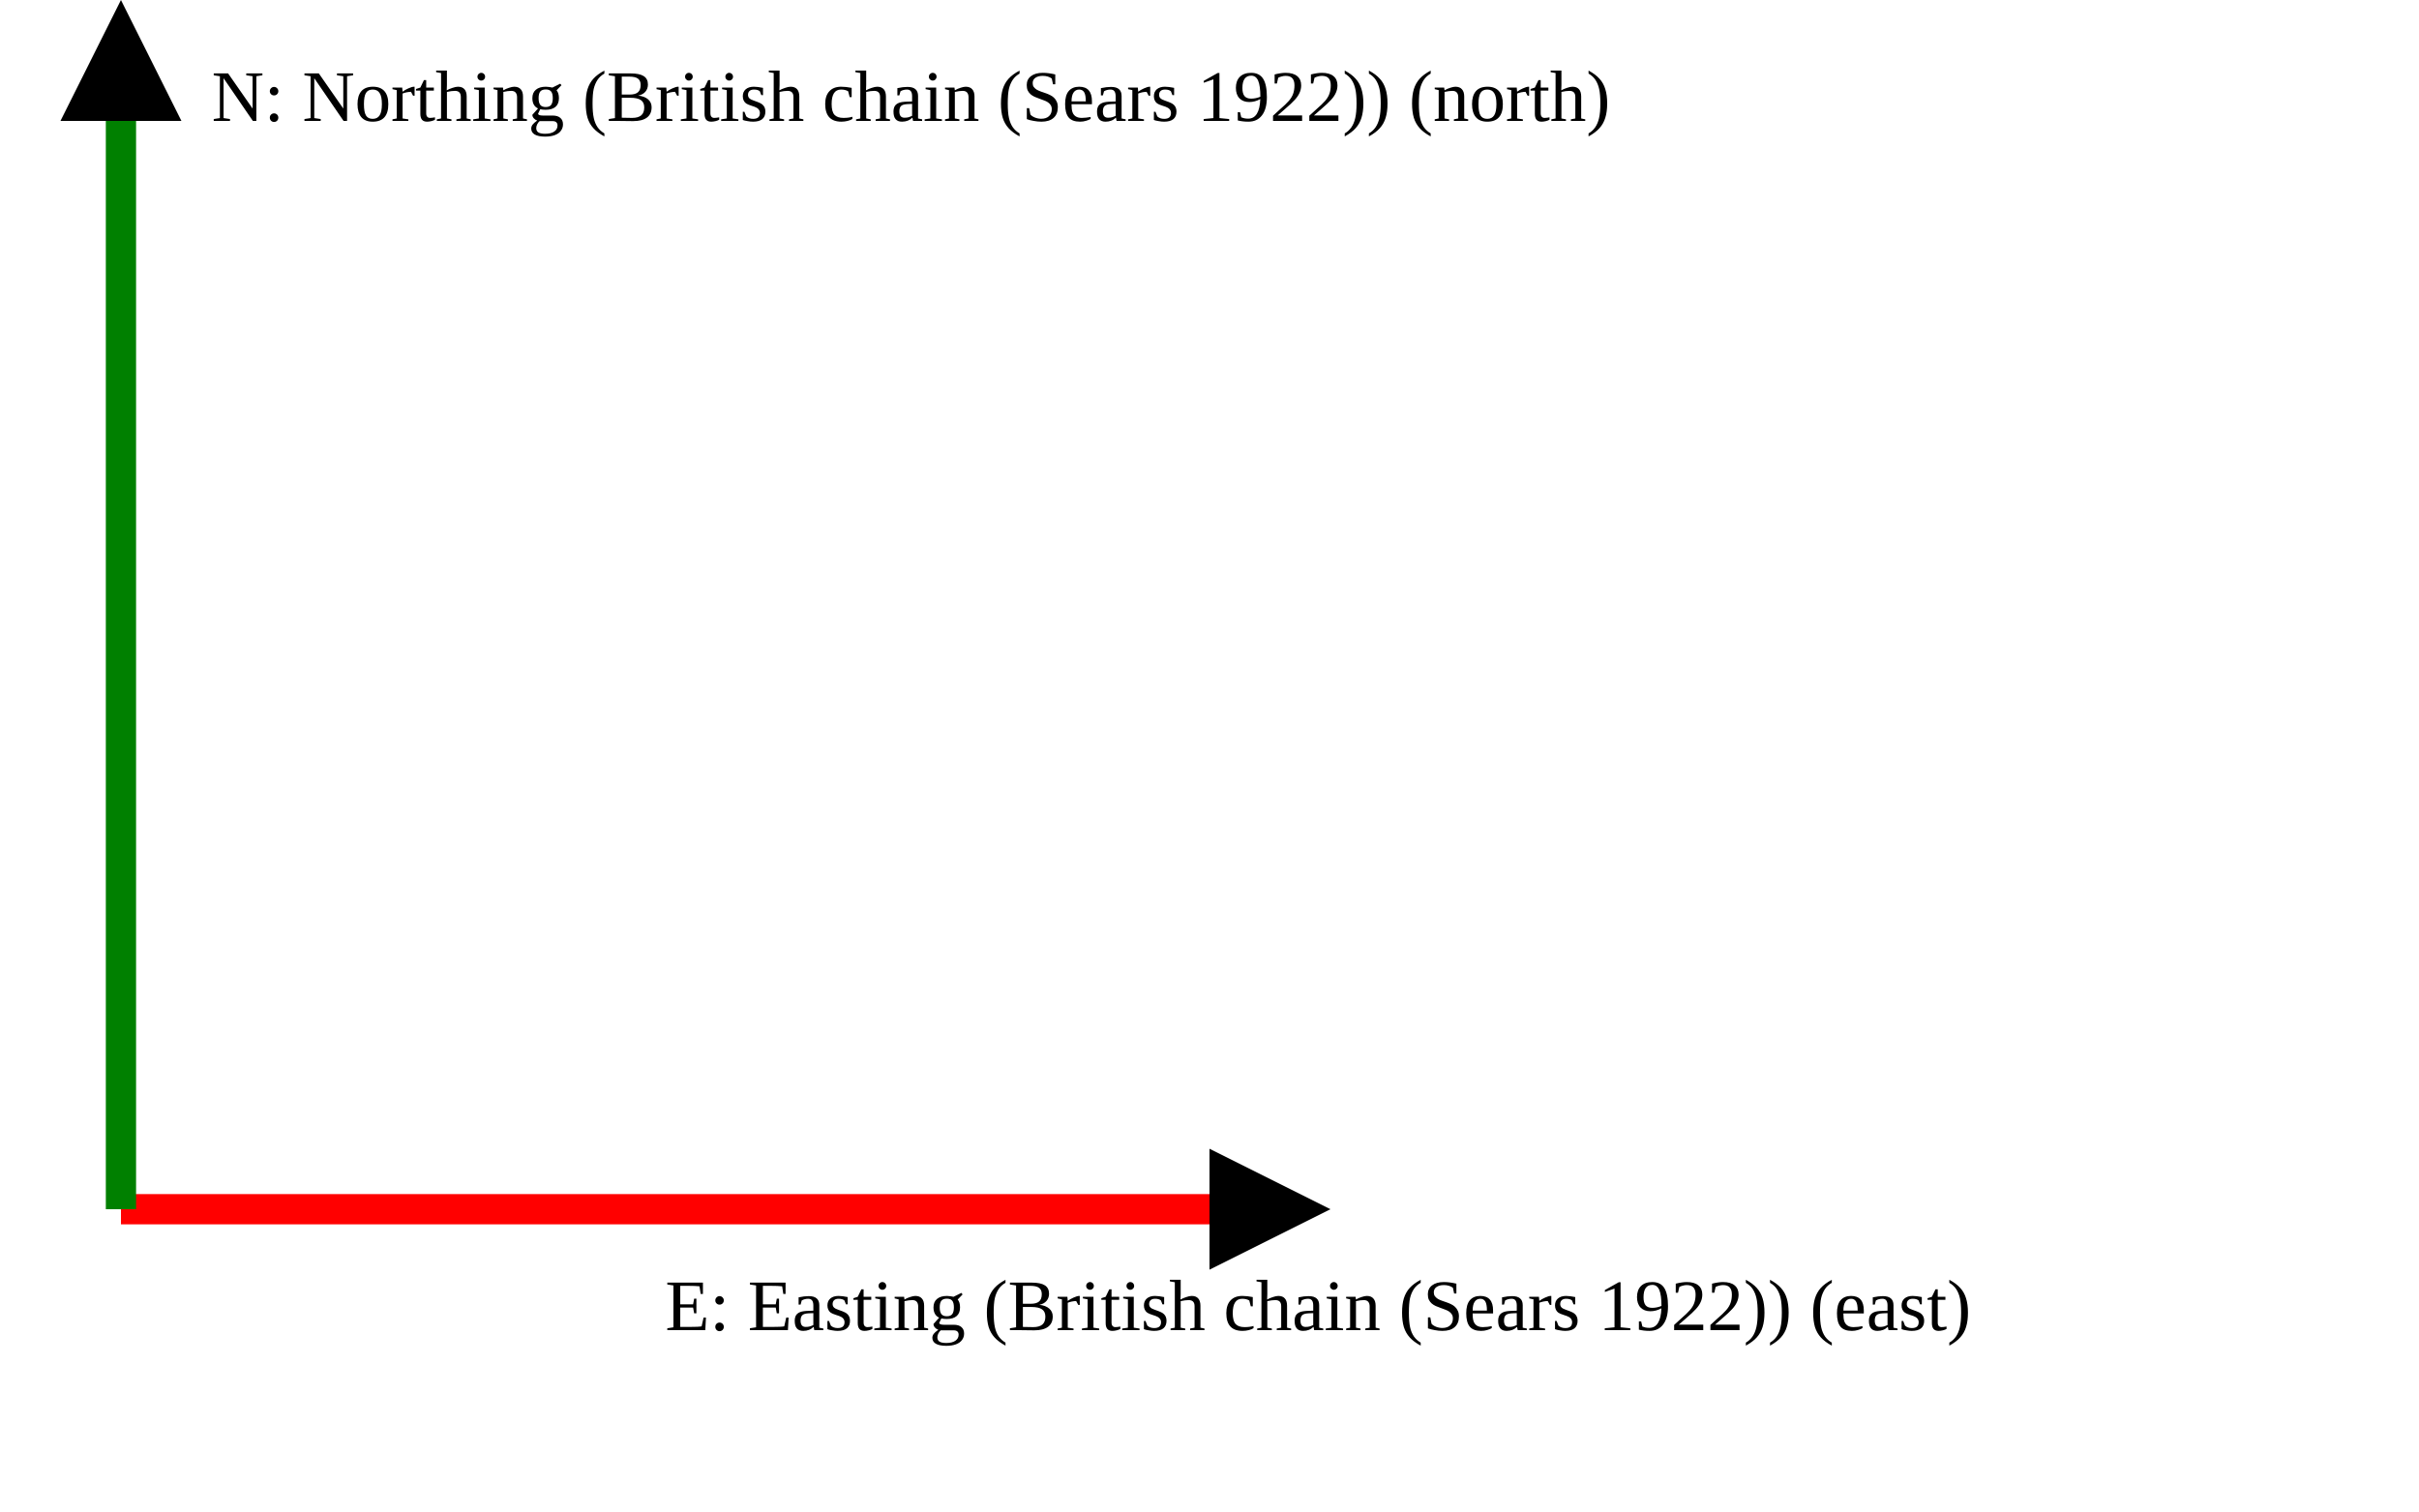
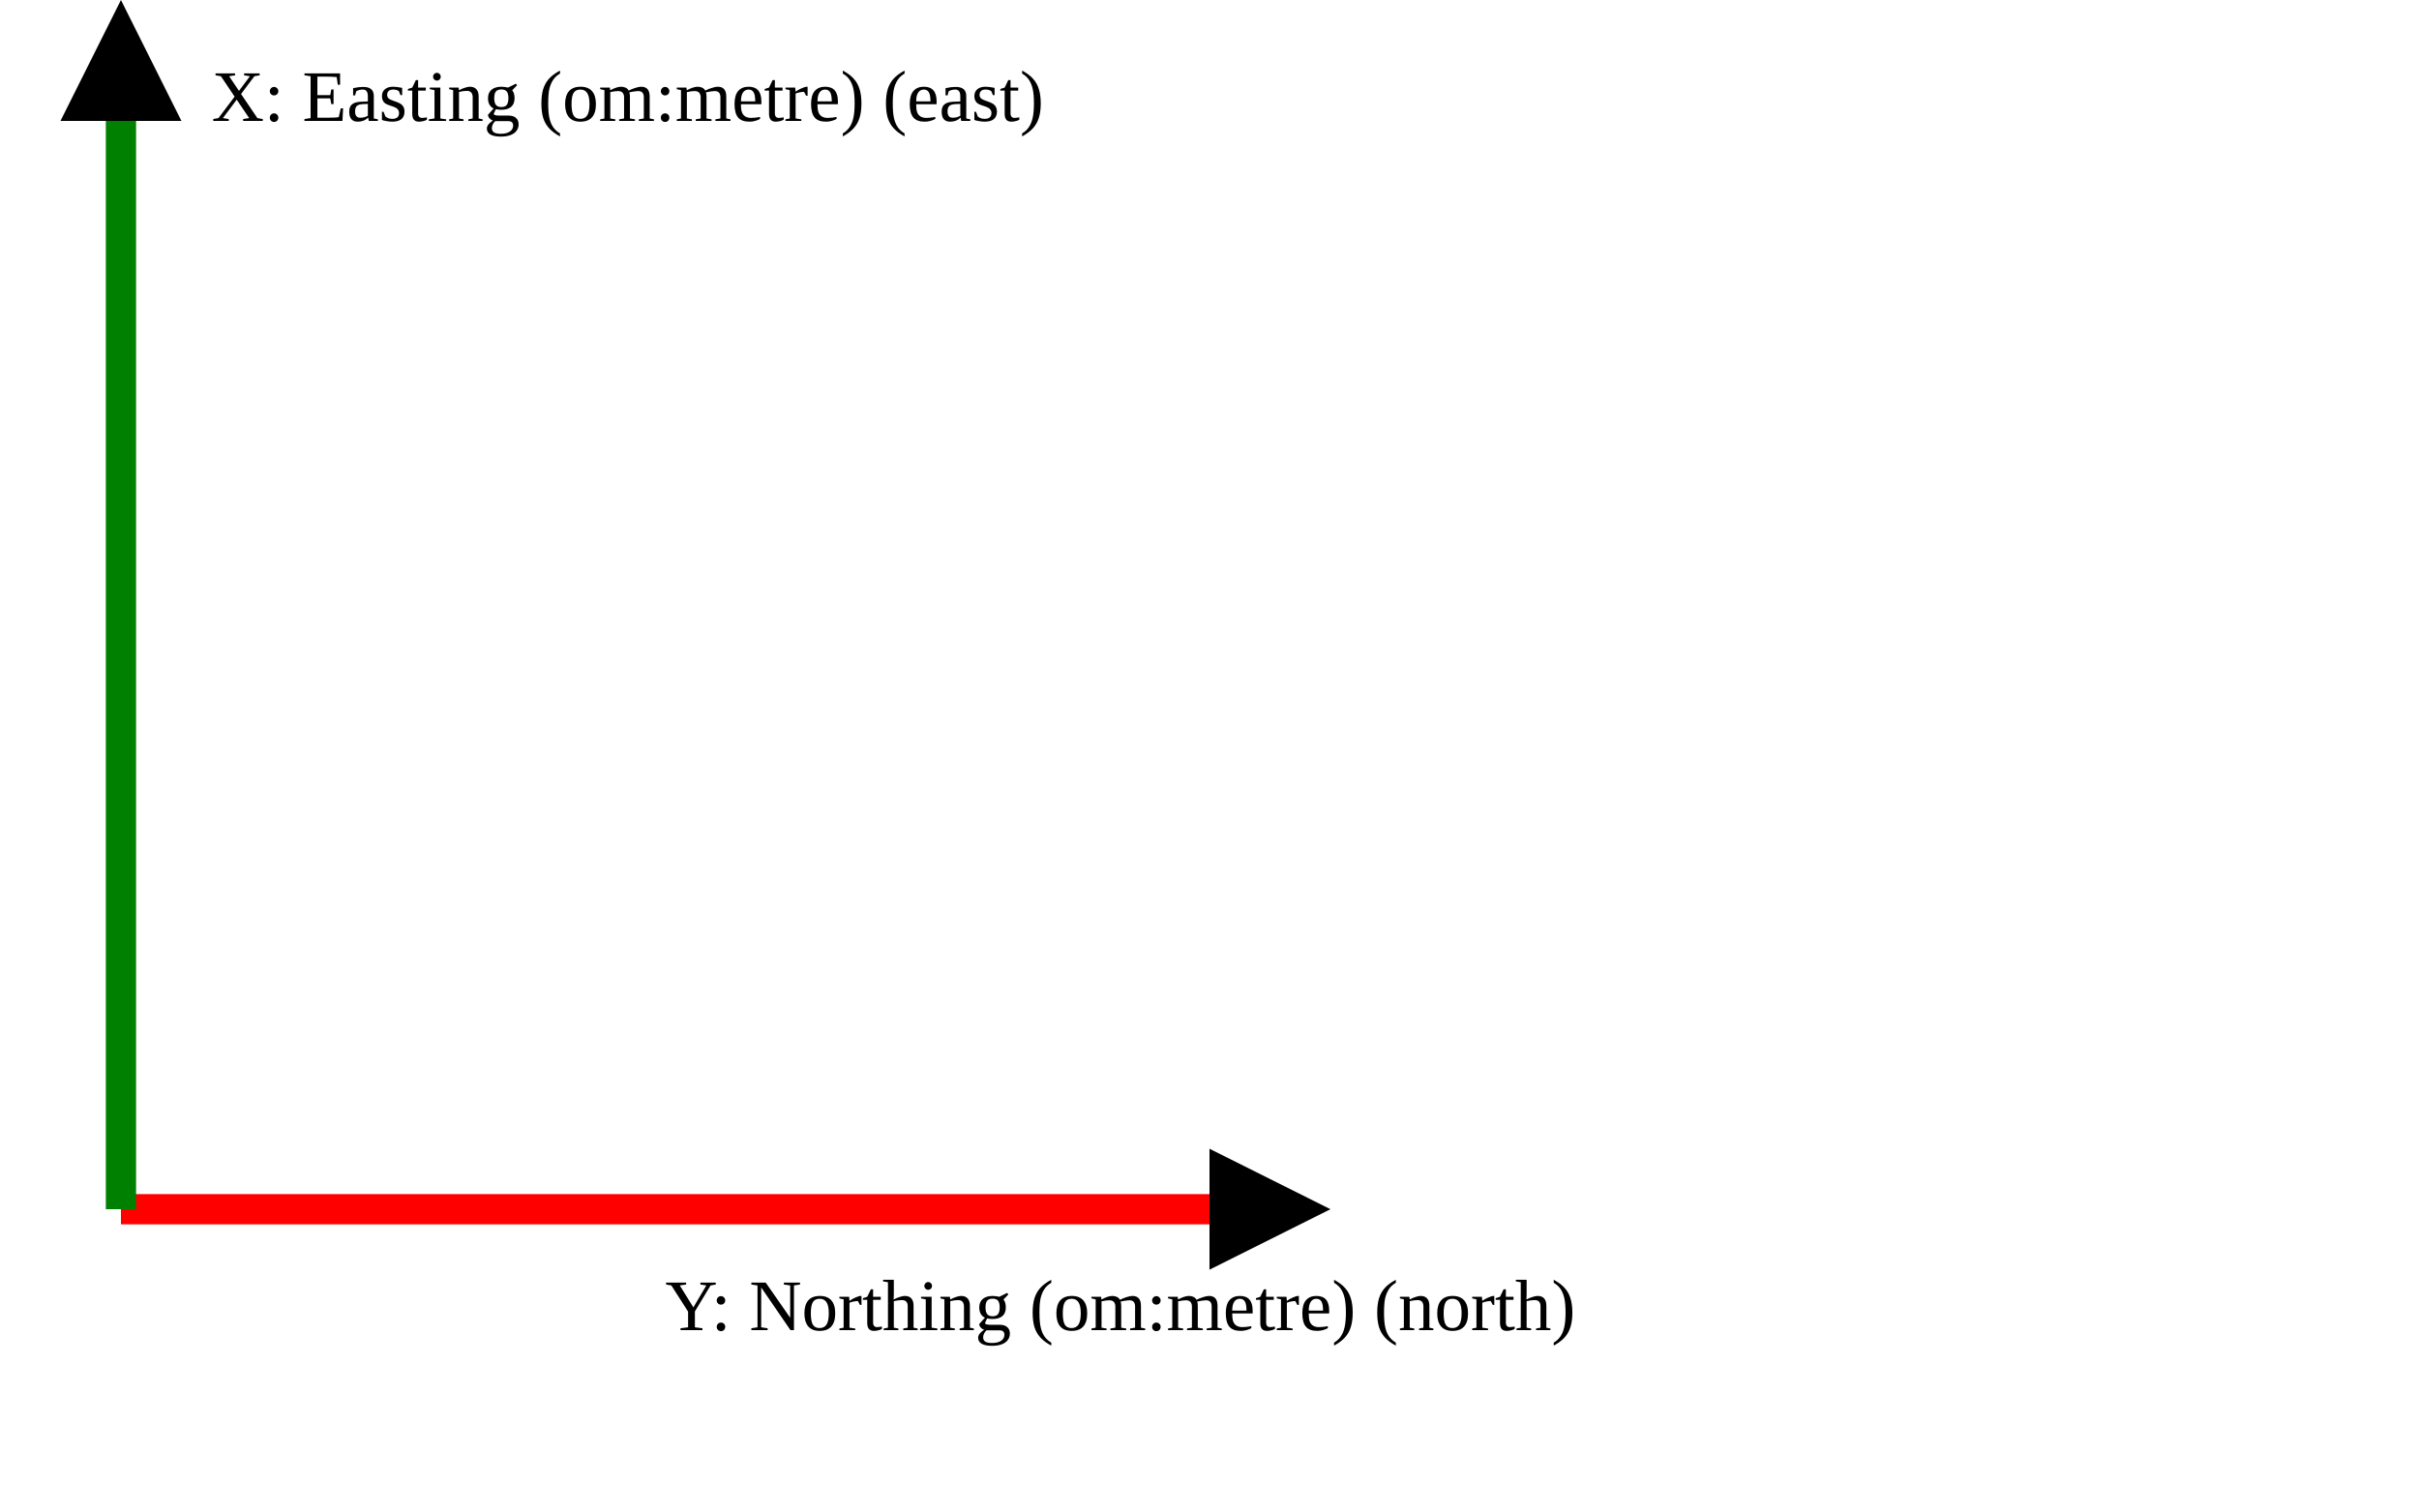
<svg xmlns="http://www.w3.org/2000/svg" version="1.1" width="400" height="250" viewbox="0 0 375 220">
  <defs>
    <marker id="arrowhead" markerWidth="10" markerHeight="7" refX="0" refY="2" orient="auto">
      <polygon points="0 0, 4 2, 0 4" />
    </marker>
  </defs>
  <line x1="20" y1="200" x2="200" y2="200" stroke="red" stroke-width="5" marker-end="url(#arrowhead)" />
-   <text x="110" y="220" class="small">E: Easting (British chain (Sears 1922)) (east)</text>
+   <text x="110" y="220" class="small">Y: Northing (om:metre) (north)</text>
  <line x1="20" y1="200" x2="20" y2="20" stroke="green" stroke-width="5" marker-end="url(#arrowhead)" />
-   <text x="35" y="20" class="small">N: Northing (British chain (Sears 1922)) (north)</text>
+   <text x="35" y="20" class="small">X: Easting (om:metre) (east)</text>
</svg>
